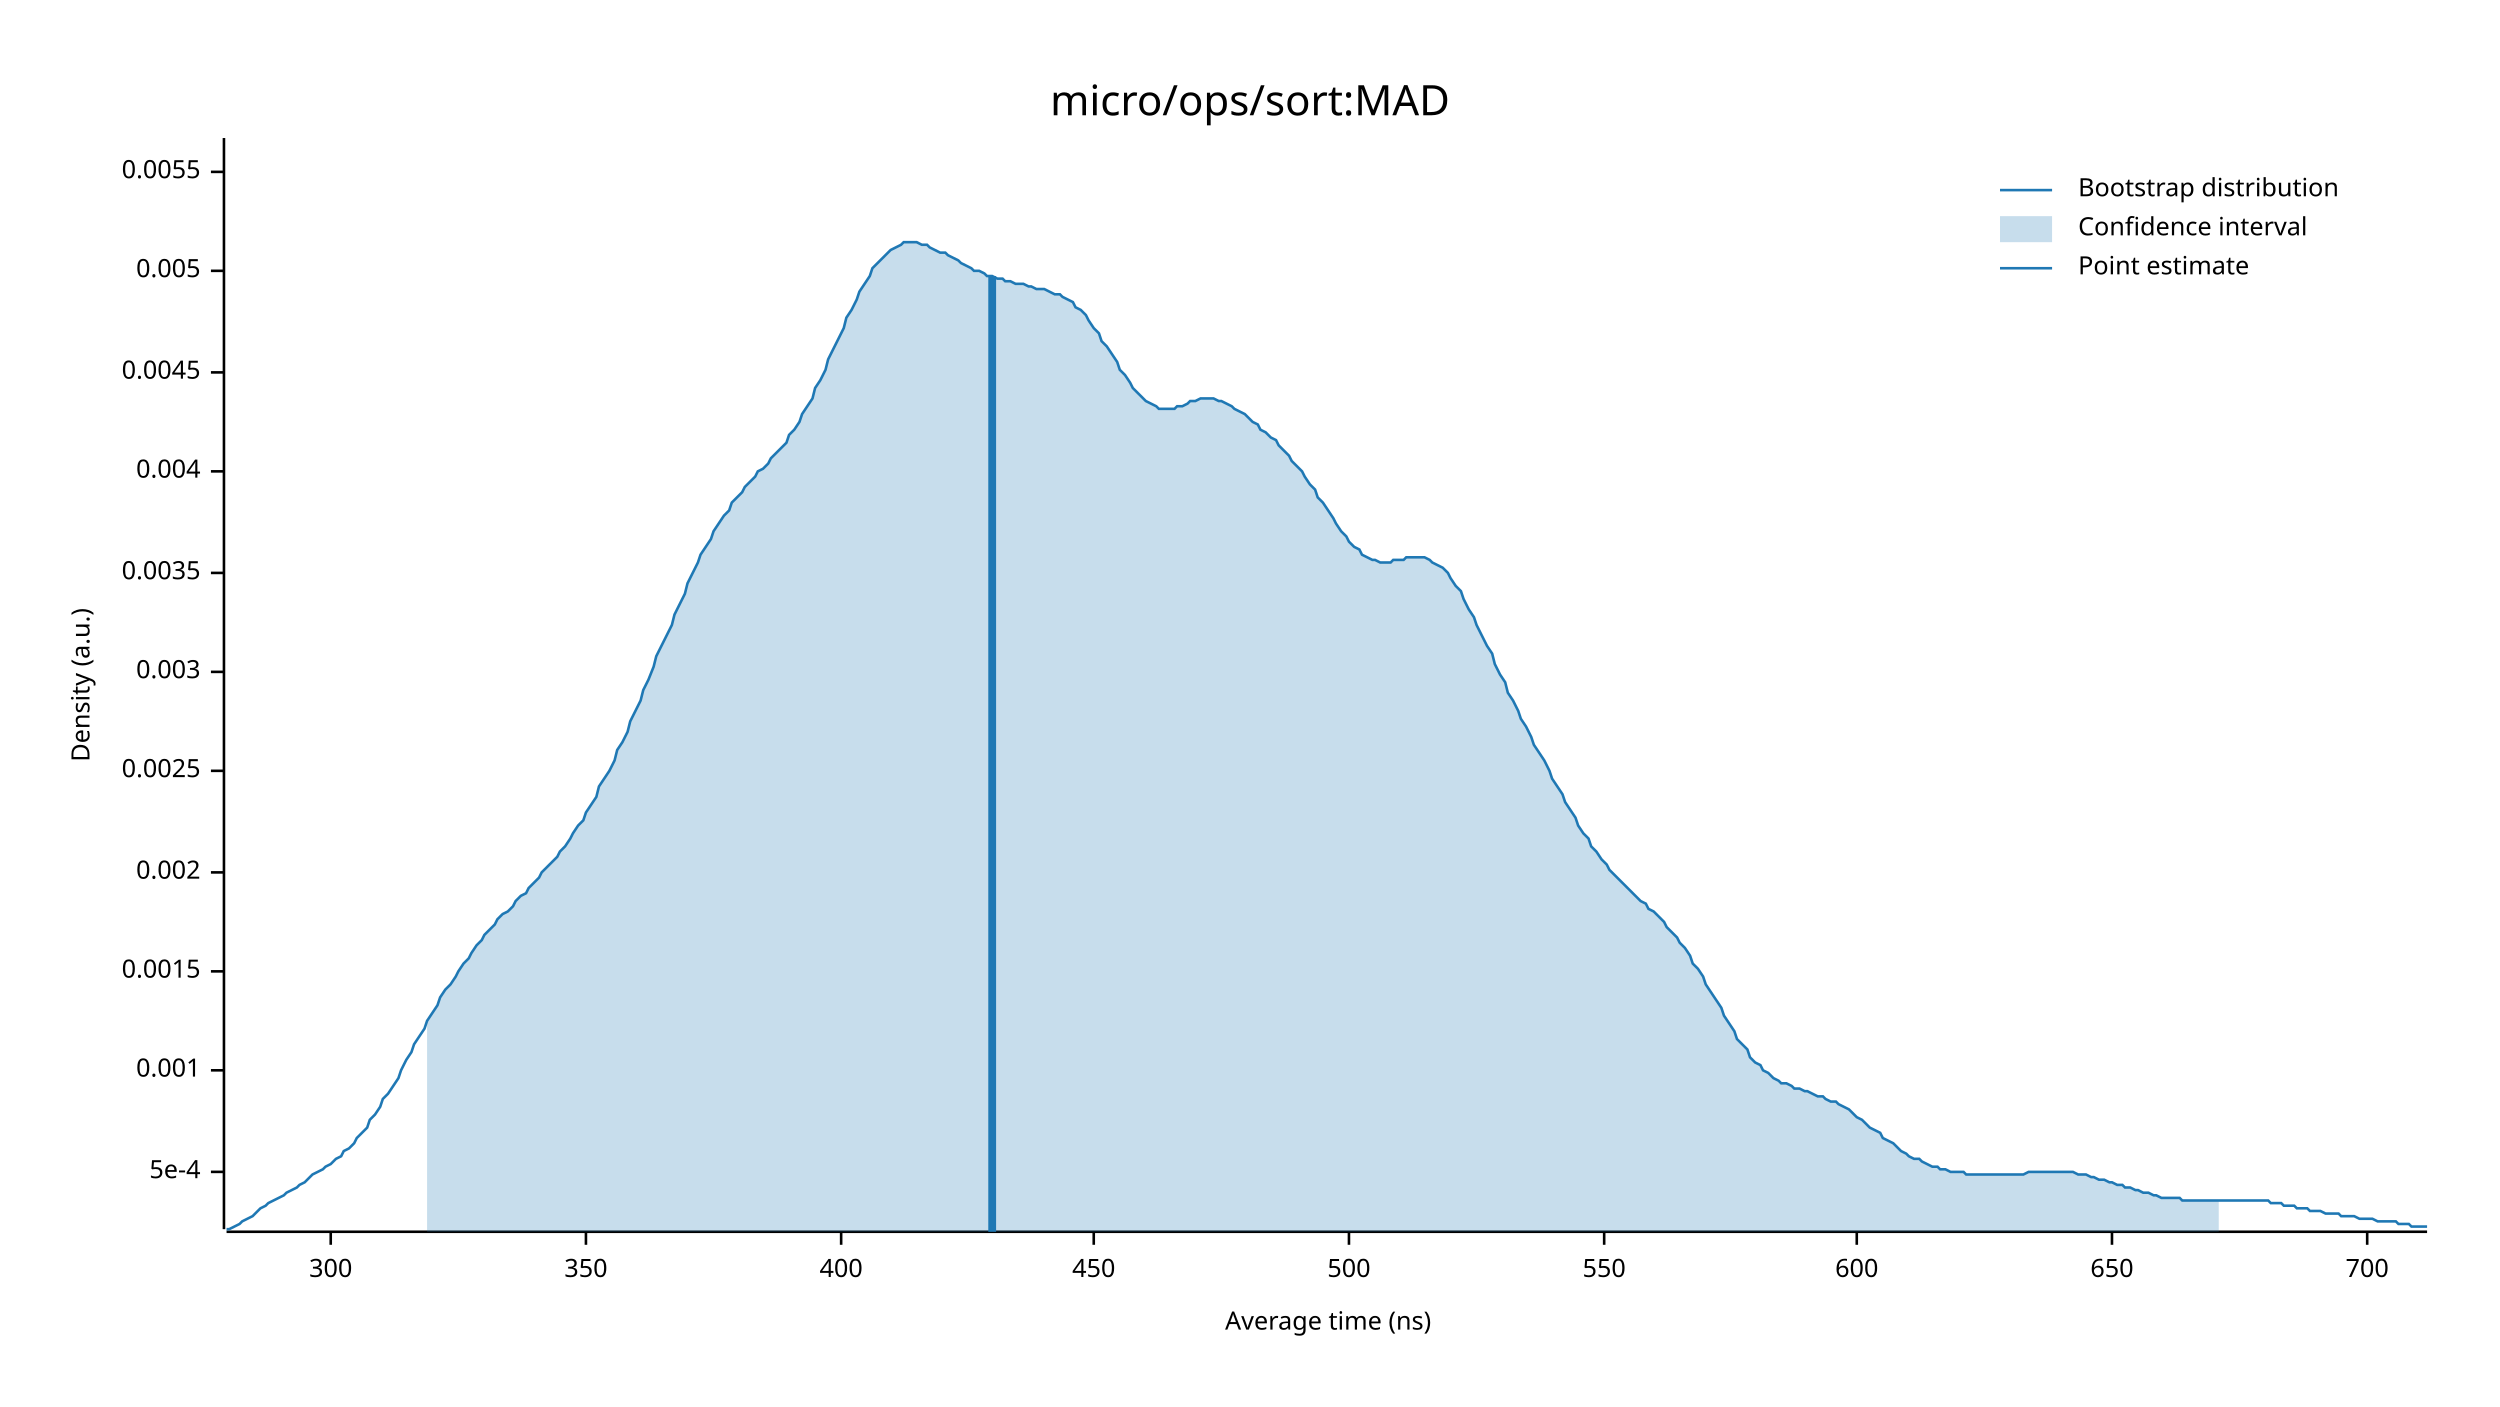
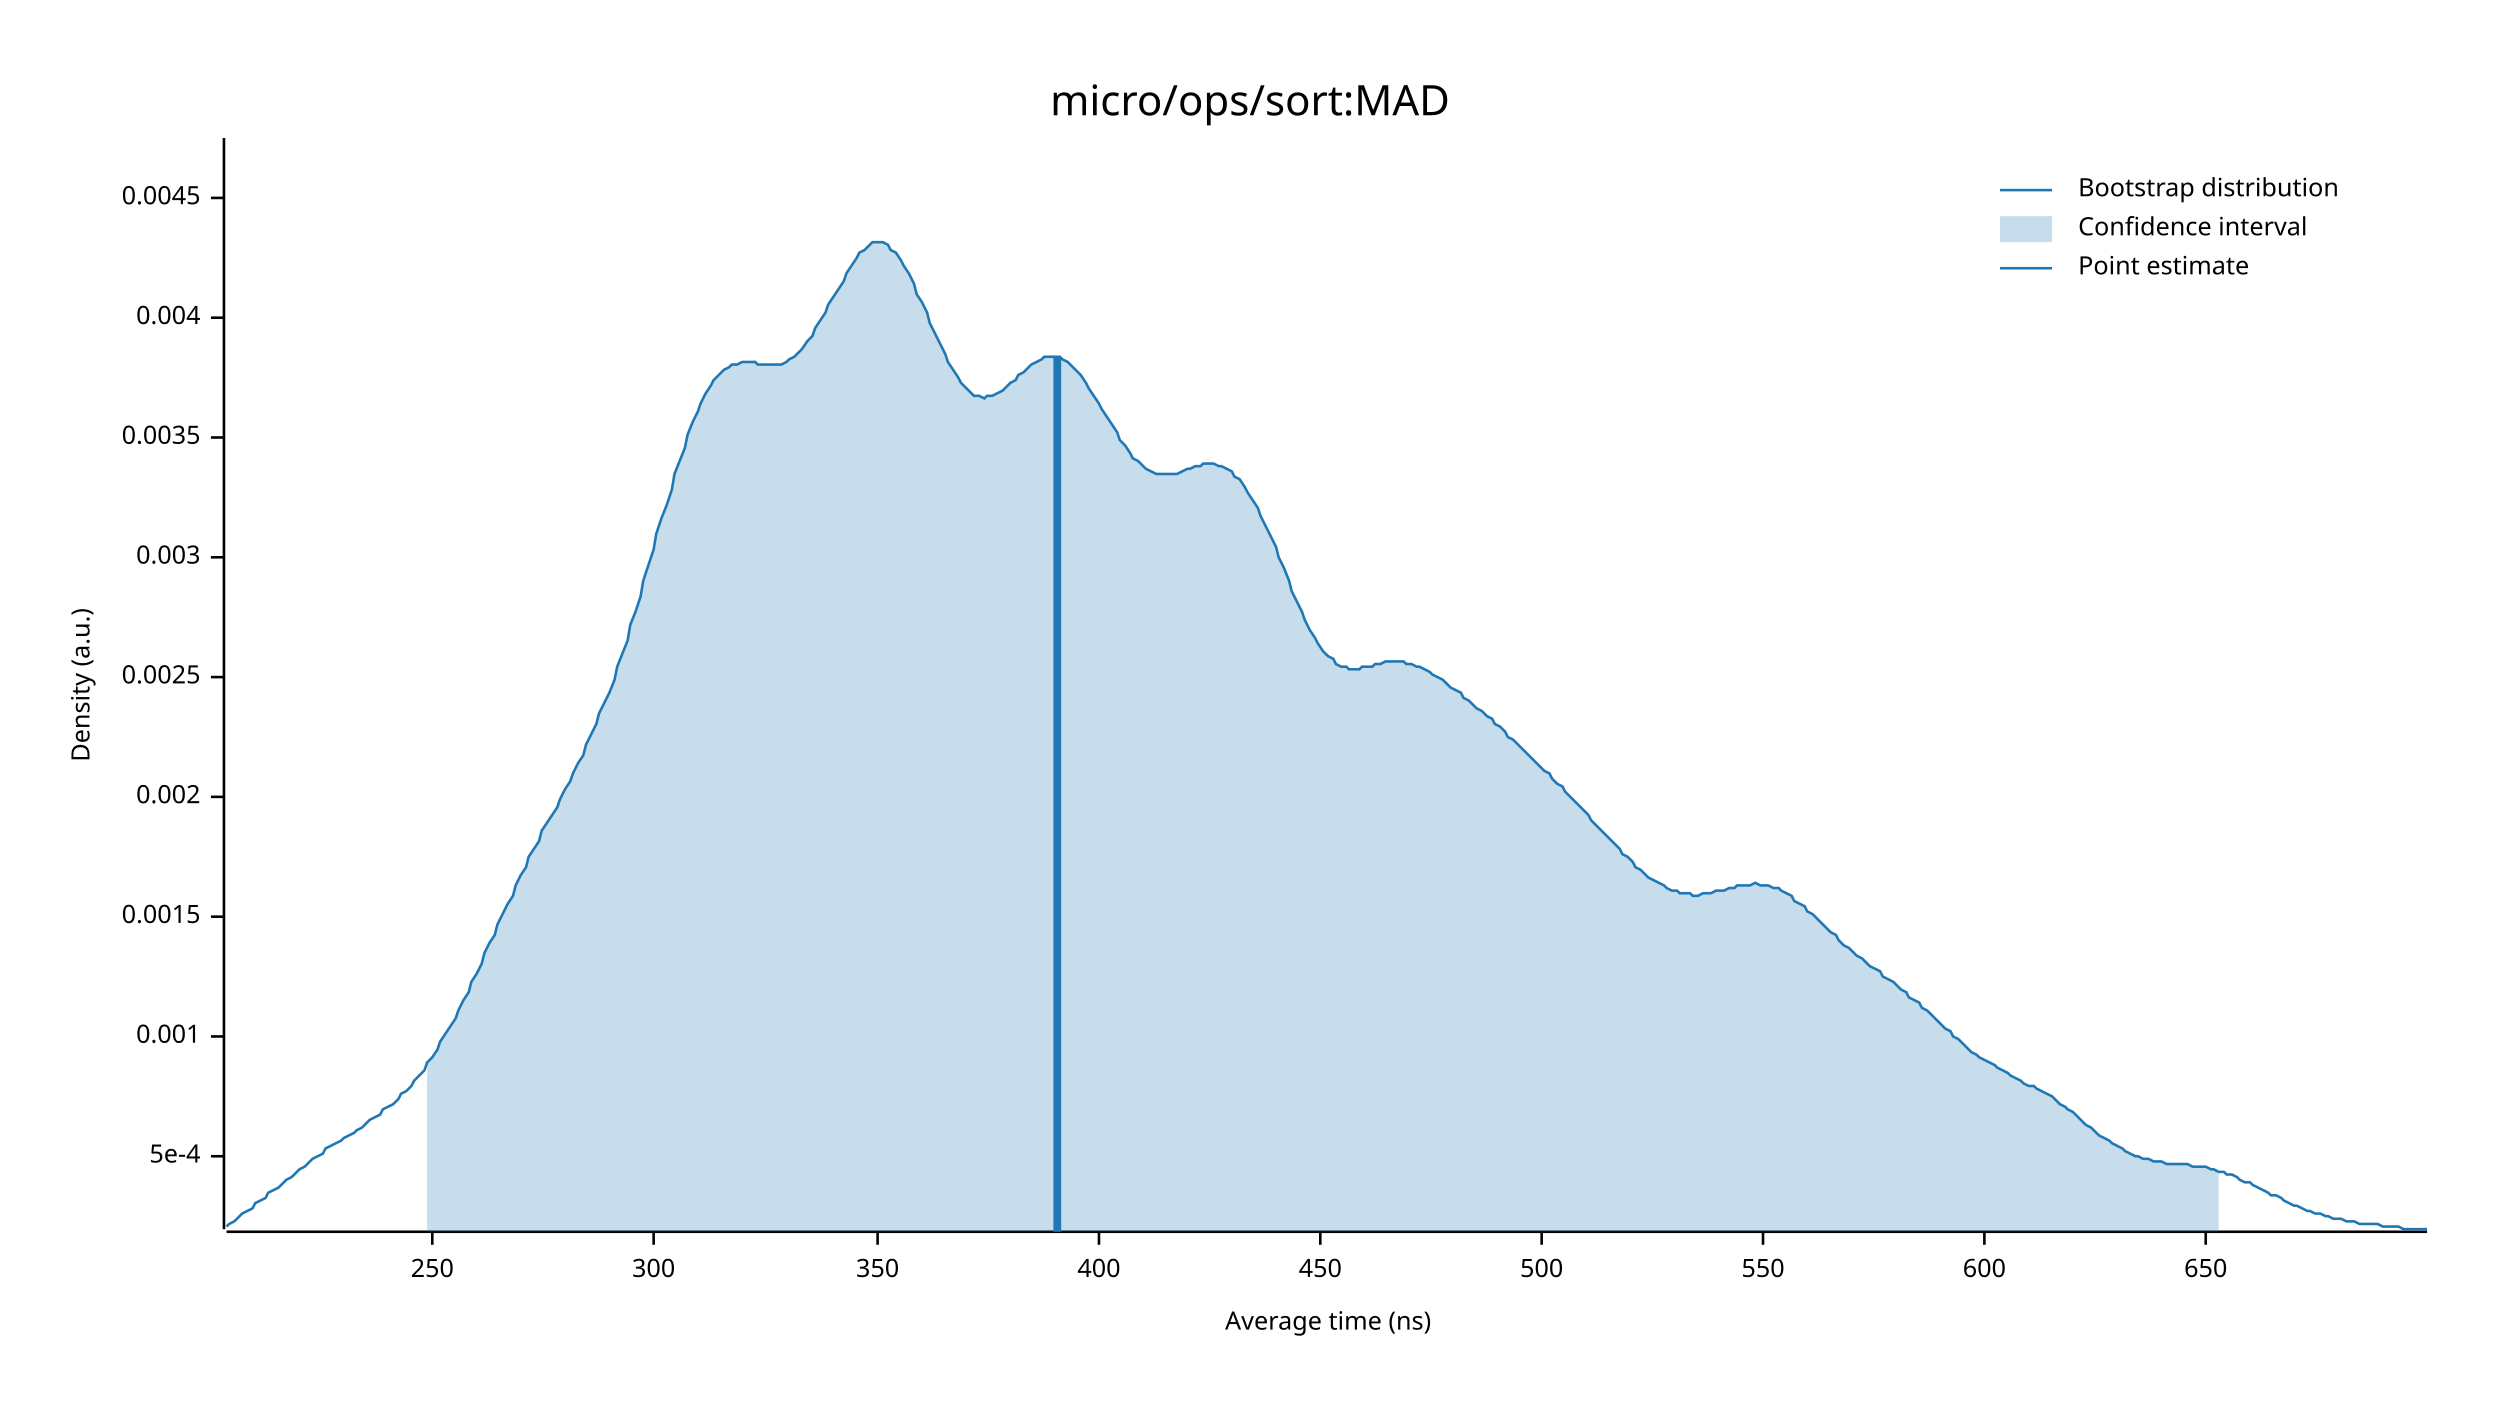
<svg xmlns="http://www.w3.org/2000/svg" width="960" height="540" viewBox="0 0 960 540">
  <text x="480" y="32" dy="0.76em" text-anchor="middle" font-family="sans-serif" font-size="16.129" opacity="1" fill="#000000">
micro/ops/sort:MAD
</text>
  <text x="27" y="263" dy="0.76em" text-anchor="middle" font-family="sans-serif" font-size="9.677" opacity="1" fill="#000000" transform="rotate(270, 27, 263)">
Density (a.u.)
</text>
  <text x="510" y="513" dy="-0.5ex" text-anchor="middle" font-family="sans-serif" font-size="9.677" opacity="1" fill="#000000">
Average time (ns)
</text>
  <polyline fill="none" opacity="1" stroke="#000000" stroke-width="1" points="86,53 86,472 " />
-   <text x="77" y="450" dy="0.5ex" text-anchor="end" font-family="sans-serif" font-size="9.677" opacity="1" fill="#000000">
+   <text x="77" y="444" dy="0.5ex" text-anchor="end" font-family="sans-serif" font-size="9.677" opacity="1" fill="#000000">
5e-4
</text>
-   <polyline fill="none" opacity="1" stroke="#000000" stroke-width="1" points="81,450 86,450 " />
-   <text x="77" y="411" dy="0.5ex" text-anchor="end" font-family="sans-serif" font-size="9.677" opacity="1" fill="#000000">
+   <polyline fill="none" opacity="1" stroke="#000000" stroke-width="1" points="81,444 86,444 " />
+   <text x="77" y="398" dy="0.5ex" text-anchor="end" font-family="sans-serif" font-size="9.677" opacity="1" fill="#000000">
0.001
</text>
-   <polyline fill="none" opacity="1" stroke="#000000" stroke-width="1" points="81,411 86,411 " />
-   <text x="77" y="373" dy="0.5ex" text-anchor="end" font-family="sans-serif" font-size="9.677" opacity="1" fill="#000000">
+   <polyline fill="none" opacity="1" stroke="#000000" stroke-width="1" points="81,398 86,398 " />
+   <text x="77" y="352" dy="0.5ex" text-anchor="end" font-family="sans-serif" font-size="9.677" opacity="1" fill="#000000">
0.0015
</text>
-   <polyline fill="none" opacity="1" stroke="#000000" stroke-width="1" points="81,373 86,373 " />
-   <text x="77" y="335" dy="0.5ex" text-anchor="end" font-family="sans-serif" font-size="9.677" opacity="1" fill="#000000">
+   <polyline fill="none" opacity="1" stroke="#000000" stroke-width="1" points="81,352 86,352 " />
+   <text x="77" y="306" dy="0.5ex" text-anchor="end" font-family="sans-serif" font-size="9.677" opacity="1" fill="#000000">
0.002
</text>
-   <polyline fill="none" opacity="1" stroke="#000000" stroke-width="1" points="81,335 86,335 " />
-   <text x="77" y="296" dy="0.5ex" text-anchor="end" font-family="sans-serif" font-size="9.677" opacity="1" fill="#000000">
+   <polyline fill="none" opacity="1" stroke="#000000" stroke-width="1" points="81,306 86,306 " />
+   <text x="77" y="260" dy="0.5ex" text-anchor="end" font-family="sans-serif" font-size="9.677" opacity="1" fill="#000000">
0.0025
</text>
-   <polyline fill="none" opacity="1" stroke="#000000" stroke-width="1" points="81,296 86,296 " />
-   <text x="77" y="258" dy="0.5ex" text-anchor="end" font-family="sans-serif" font-size="9.677" opacity="1" fill="#000000">
+   <polyline fill="none" opacity="1" stroke="#000000" stroke-width="1" points="81,260 86,260 " />
+   <text x="77" y="214" dy="0.5ex" text-anchor="end" font-family="sans-serif" font-size="9.677" opacity="1" fill="#000000">
0.003
</text>
-   <polyline fill="none" opacity="1" stroke="#000000" stroke-width="1" points="81,258 86,258 " />
-   <text x="77" y="220" dy="0.5ex" text-anchor="end" font-family="sans-serif" font-size="9.677" opacity="1" fill="#000000">
+   <polyline fill="none" opacity="1" stroke="#000000" stroke-width="1" points="81,214 86,214 " />
+   <text x="77" y="168" dy="0.5ex" text-anchor="end" font-family="sans-serif" font-size="9.677" opacity="1" fill="#000000">
0.0035
</text>
-   <polyline fill="none" opacity="1" stroke="#000000" stroke-width="1" points="81,220 86,220 " />
-   <text x="77" y="181" dy="0.5ex" text-anchor="end" font-family="sans-serif" font-size="9.677" opacity="1" fill="#000000">
+   <polyline fill="none" opacity="1" stroke="#000000" stroke-width="1" points="81,168 86,168 " />
+   <text x="77" y="122" dy="0.5ex" text-anchor="end" font-family="sans-serif" font-size="9.677" opacity="1" fill="#000000">
0.004
</text>
-   <polyline fill="none" opacity="1" stroke="#000000" stroke-width="1" points="81,181 86,181 " />
-   <text x="77" y="143" dy="0.5ex" text-anchor="end" font-family="sans-serif" font-size="9.677" opacity="1" fill="#000000">
+   <polyline fill="none" opacity="1" stroke="#000000" stroke-width="1" points="81,122 86,122 " />
+   <text x="77" y="76" dy="0.5ex" text-anchor="end" font-family="sans-serif" font-size="9.677" opacity="1" fill="#000000">
0.0045
</text>
-   <polyline fill="none" opacity="1" stroke="#000000" stroke-width="1" points="81,143 86,143 " />
-   <text x="77" y="104" dy="0.5ex" text-anchor="end" font-family="sans-serif" font-size="9.677" opacity="1" fill="#000000">
- 0.005
+   <polyline fill="none" opacity="1" stroke="#000000" stroke-width="1" points="81,76 86,76 " />
+   <polyline fill="none" opacity="1" stroke="#000000" stroke-width="1" points="87,473 932,473 " />
+   <text x="166" y="483" dy="0.76em" text-anchor="middle" font-family="sans-serif" font-size="9.677" opacity="1" fill="#000000">
+ 250
</text>
-   <polyline fill="none" opacity="1" stroke="#000000" stroke-width="1" points="81,104 86,104 " />
-   <text x="77" y="66" dy="0.5ex" text-anchor="end" font-family="sans-serif" font-size="9.677" opacity="1" fill="#000000">
- 0.0055
- </text>
-   <polyline fill="none" opacity="1" stroke="#000000" stroke-width="1" points="81,66 86,66 " />
-   <polyline fill="none" opacity="1" stroke="#000000" stroke-width="1" points="87,473 932,473 " />
-   <text x="127" y="483" dy="0.76em" text-anchor="middle" font-family="sans-serif" font-size="9.677" opacity="1" fill="#000000">
+   <polyline fill="none" opacity="1" stroke="#000000" stroke-width="1" points="166,473 166,478 " />
+   <text x="251" y="483" dy="0.76em" text-anchor="middle" font-family="sans-serif" font-size="9.677" opacity="1" fill="#000000">
300
</text>
-   <polyline fill="none" opacity="1" stroke="#000000" stroke-width="1" points="127,473 127,478 " />
-   <text x="225" y="483" dy="0.76em" text-anchor="middle" font-family="sans-serif" font-size="9.677" opacity="1" fill="#000000">
+   <polyline fill="none" opacity="1" stroke="#000000" stroke-width="1" points="251,473 251,478 " />
+   <text x="337" y="483" dy="0.76em" text-anchor="middle" font-family="sans-serif" font-size="9.677" opacity="1" fill="#000000">
350
</text>
-   <polyline fill="none" opacity="1" stroke="#000000" stroke-width="1" points="225,473 225,478 " />
-   <text x="323" y="483" dy="0.76em" text-anchor="middle" font-family="sans-serif" font-size="9.677" opacity="1" fill="#000000">
+   <polyline fill="none" opacity="1" stroke="#000000" stroke-width="1" points="337,473 337,478 " />
+   <text x="422" y="483" dy="0.76em" text-anchor="middle" font-family="sans-serif" font-size="9.677" opacity="1" fill="#000000">
400
</text>
-   <polyline fill="none" opacity="1" stroke="#000000" stroke-width="1" points="323,473 323,478 " />
-   <text x="420" y="483" dy="0.76em" text-anchor="middle" font-family="sans-serif" font-size="9.677" opacity="1" fill="#000000">
+   <polyline fill="none" opacity="1" stroke="#000000" stroke-width="1" points="422,473 422,478 " />
+   <text x="507" y="483" dy="0.76em" text-anchor="middle" font-family="sans-serif" font-size="9.677" opacity="1" fill="#000000">
450
</text>
-   <polyline fill="none" opacity="1" stroke="#000000" stroke-width="1" points="420,473 420,478 " />
-   <text x="518" y="483" dy="0.76em" text-anchor="middle" font-family="sans-serif" font-size="9.677" opacity="1" fill="#000000">
+   <polyline fill="none" opacity="1" stroke="#000000" stroke-width="1" points="507,473 507,478 " />
+   <text x="592" y="483" dy="0.76em" text-anchor="middle" font-family="sans-serif" font-size="9.677" opacity="1" fill="#000000">
500
</text>
-   <polyline fill="none" opacity="1" stroke="#000000" stroke-width="1" points="518,473 518,478 " />
-   <text x="616" y="483" dy="0.76em" text-anchor="middle" font-family="sans-serif" font-size="9.677" opacity="1" fill="#000000">
+   <polyline fill="none" opacity="1" stroke="#000000" stroke-width="1" points="592,473 592,478 " />
+   <text x="677" y="483" dy="0.76em" text-anchor="middle" font-family="sans-serif" font-size="9.677" opacity="1" fill="#000000">
550
</text>
-   <polyline fill="none" opacity="1" stroke="#000000" stroke-width="1" points="616,473 616,478 " />
-   <text x="713" y="483" dy="0.76em" text-anchor="middle" font-family="sans-serif" font-size="9.677" opacity="1" fill="#000000">
+   <polyline fill="none" opacity="1" stroke="#000000" stroke-width="1" points="677,473 677,478 " />
+   <text x="762" y="483" dy="0.76em" text-anchor="middle" font-family="sans-serif" font-size="9.677" opacity="1" fill="#000000">
600
</text>
-   <polyline fill="none" opacity="1" stroke="#000000" stroke-width="1" points="713,473 713,478 " />
-   <text x="811" y="483" dy="0.76em" text-anchor="middle" font-family="sans-serif" font-size="9.677" opacity="1" fill="#000000">
+   <polyline fill="none" opacity="1" stroke="#000000" stroke-width="1" points="762,473 762,478 " />
+   <text x="847" y="483" dy="0.76em" text-anchor="middle" font-family="sans-serif" font-size="9.677" opacity="1" fill="#000000">
650
</text>
-   <polyline fill="none" opacity="1" stroke="#000000" stroke-width="1" points="811,473 811,478 " />
-   <text x="909" y="483" dy="0.76em" text-anchor="middle" font-family="sans-serif" font-size="9.677" opacity="1" fill="#000000">
- 700
- </text>
-   <polyline fill="none" opacity="1" stroke="#000000" stroke-width="1" points="909,473 909,478 " />
-   <polyline fill="none" opacity="1" stroke="#1F78B4" stroke-width="1" points="87,472 88,472 90,471 92,470 93,469 95,468 97,467 98,466 100,464 102,463 103,462 105,461 107,460 109,459 110,458 112,457 114,456 115,455 117,454 119,452 120,451 122,450 124,449 125,448 127,447 129,445 131,444 132,442 134,441 136,439 137,437 139,435 141,433 142,430 144,428 146,425 147,422 149,420 151,417 153,414 154,411 156,407 158,404 159,401 161,398 163,395 164,392 166,389 168,386 169,383 171,380 173,378 175,375 176,373 178,370 180,368 181,366 183,363 185,361 186,359 188,357 190,355 191,353 193,351 195,350 197,348 198,346 200,344 202,343 203,341 205,339 207,337 208,335 210,333 212,331 214,329 215,327 217,325 219,322 220,320 222,317 224,315 225,312 227,309 229,306 230,302 232,299 234,296 236,292 237,288 239,285 241,281 242,277 244,273 246,269 247,265 249,261 251,256 252,252 254,248 256,244 258,240 259,236 261,232 263,228 264,224 266,220 268,216 269,213 271,210 273,207 274,204 276,201 278,198 280,196 281,193 283,191 285,189 286,187 288,185 290,183 291,181 293,180 295,178 296,176 298,174 300,172 302,170 303,167 305,165 307,162 308,159 310,156 312,153 313,149 315,146 317,142 318,138 320,134 322,130 324,126 325,122 327,119 329,115 330,112 332,109 334,106 335,103 337,101 339,99 341,97 342,96 344,95 346,94 347,93 349,93 351,93 352,93 354,94 356,94 357,95 359,96 361,97 363,97 364,98 366,99 368,100 369,101 371,102 373,103 374,104 376,104 378,105 379,106 381,106 383,107 385,107 386,108 388,108 390,109 391,109 393,109 395,110 396,110 398,111 400,111 401,111 403,112 405,113 407,113 408,114 410,115 412,116 413,118 415,119 417,121 418,123 420,126 422,128 423,131 425,133 427,136 429,139 430,142 432,144 434,147 435,149 437,151 439,153 440,154 442,155 444,156 445,157 447,157 449,157 451,157 452,156 454,156 456,155 457,154 459,154 461,153 462,153 464,153 466,153 468,154 469,154 471,155 473,156 474,157 476,158 478,159 479,160 481,162 483,163 484,165 486,166 488,168 490,169 491,171 493,173 495,175 496,177 498,179 500,181 501,183 503,186 505,188 506,191 508,193 510,196 512,199 513,201 515,204 517,206 518,208 520,210 522,211 523,213 525,214 527,215 528,215 530,216 532,216 534,216 535,215 537,215 539,215 540,214 542,214 544,214 545,214 547,214 549,215 550,216 552,217 554,218 556,220 557,222 559,225 561,227 562,230 564,234 566,237 567,240 569,244 571,248 573,251 574,255 576,259 578,262 579,266 581,269 583,273 584,276 586,279 588,283 589,286 591,289 593,292 595,296 596,299 598,302 600,305 601,308 603,311 605,314 606,317 608,320 610,322 611,325 613,327 615,330 617,332 618,334 620,336 622,338 623,339 625,341 627,343 628,344 630,346 632,347 633,349 635,350 637,352 639,354 640,356 642,358 644,360 645,362 647,364 649,367 650,370 652,372 654,375 655,378 657,381 659,384 661,387 662,390 664,393 666,396 667,399 669,401 671,403 672,406 674,408 676,409 677,411 679,412 681,414 683,415 684,416 686,416 688,417 689,418 691,418 693,419 694,419 696,420 698,421 700,421 701,422 703,423 705,423 706,424 708,425 710,426 711,427 713,429 715,430 716,431 718,433 720,434 722,435 723,437 725,438 727,439 728,440 730,442 732,443 733,444 735,445 737,445 738,446 740,447 742,448 744,448 745,449 747,449 749,450 750,450 752,450 754,450 755,451 757,451 759,451 760,451 762,451 764,451 766,451 767,451 769,451 771,451 772,451 774,451 776,451 777,451 779,450 781,450 782,450 784,450 786,450 788,450 789,450 791,450 793,450 794,450 796,450 798,451 799,451 801,451 803,452 804,452 806,453 808,453 810,454 811,454 813,455 815,455 816,456 818,456 820,457 821,457 823,458 825,458 827,459 828,459 830,460 832,460 833,460 835,460 837,460 838,461 840,461 842,461 843,461 845,461 847,461 849,461 850,461 852,461 854,461 855,461 857,461 859,461 860,461 862,461 864,461 865,461 867,461 869,461 871,461 872,462 874,462 876,462 877,463 879,463 881,463 882,464 884,464 886,464 887,465 889,465 891,465 893,466 894,466 896,466 898,466 899,467 901,467 903,467 904,467 906,468 908,468 909,468 911,468 913,469 915,469 916,469 918,469 920,469 921,470 923,470 925,470 926,471 928,471 930,471 932,471 " />
-   <polygon opacity="0.25" fill="#1F78B4" points="164,392 166,389 168,386 169,383 171,380 173,378 175,375 176,373 178,370 180,368 181,366 183,363 185,361 186,359 188,357 190,355 191,353 193,351 195,350 197,348 198,346 200,344 202,343 203,341 205,339 207,337 208,335 210,333 212,331 214,329 215,327 217,325 219,322 220,320 222,317 224,315 225,312 227,309 229,306 230,302 232,299 234,296 236,292 237,288 239,285 241,281 242,277 244,273 246,269 247,265 249,261 251,256 252,252 254,248 256,244 258,240 259,236 261,232 263,228 264,224 266,220 268,216 269,213 271,210 273,207 274,204 276,201 278,198 280,196 281,193 283,191 285,189 286,187 288,185 290,183 291,181 293,180 295,178 296,176 298,174 300,172 302,170 303,167 305,165 307,162 308,159 310,156 312,153 313,149 315,146 317,142 318,138 320,134 322,130 324,126 325,122 327,119 329,115 330,112 332,109 334,106 335,103 337,101 339,99 341,97 342,96 344,95 346,94 347,93 349,93 351,93 352,93 354,94 356,94 357,95 359,96 361,97 363,97 364,98 366,99 368,100 369,101 371,102 373,103 374,104 376,104 378,105 379,106 381,106 383,107 385,107 386,108 388,108 390,109 391,109 393,109 395,110 396,110 398,111 400,111 401,111 403,112 405,113 407,113 408,114 410,115 412,116 413,118 415,119 417,121 418,123 420,126 422,128 423,131 425,133 427,136 429,139 430,142 432,144 434,147 435,149 437,151 439,153 440,154 442,155 444,156 445,157 447,157 449,157 451,157 452,156 454,156 456,155 457,154 459,154 461,153 462,153 464,153 466,153 468,154 469,154 471,155 473,156 474,157 476,158 478,159 479,160 481,162 483,163 484,165 486,166 488,168 490,169 491,171 493,173 495,175 496,177 498,179 500,181 501,183 503,186 505,188 506,191 508,193 510,196 512,199 513,201 515,204 517,206 518,208 520,210 522,211 523,213 525,214 527,215 528,215 530,216 532,216 534,216 535,215 537,215 539,215 540,214 542,214 544,214 545,214 547,214 549,215 550,216 552,217 554,218 556,220 557,222 559,225 561,227 562,230 564,234 566,237 567,240 569,244 571,248 573,251 574,255 576,259 578,262 579,266 581,269 583,273 584,276 586,279 588,283 589,286 591,289 593,292 595,296 596,299 598,302 600,305 601,308 603,311 605,314 606,317 608,320 610,322 611,325 613,327 615,330 617,332 618,334 620,336 622,338 623,339 625,341 627,343 628,344 630,346 632,347 633,349 635,350 637,352 639,354 640,356 642,358 644,360 645,362 647,364 649,367 650,370 652,372 654,375 655,378 657,381 659,384 661,387 662,390 664,393 666,396 667,399 669,401 671,403 672,406 674,408 676,409 677,411 679,412 681,414 683,415 684,416 686,416 688,417 689,418 691,418 693,419 694,419 696,420 698,421 700,421 701,422 703,423 705,423 706,424 708,425 710,426 711,427 713,429 715,430 716,431 718,433 720,434 722,435 723,437 725,438 727,439 728,440 730,442 732,443 733,444 735,445 737,445 738,446 740,447 742,448 744,448 745,449 747,449 749,450 750,450 752,450 754,450 755,451 757,451 759,451 760,451 762,451 764,451 766,451 767,451 769,451 771,451 772,451 774,451 776,451 777,451 779,450 781,450 782,450 784,450 786,450 788,450 789,450 791,450 793,450 794,450 796,450 798,451 799,451 801,451 803,452 804,452 806,453 808,453 810,454 811,454 813,455 815,455 816,456 818,456 820,457 821,457 823,458 825,458 827,459 828,459 830,460 832,460 833,460 835,460 837,460 838,461 840,461 842,461 843,461 845,461 847,461 849,461 850,461 852,461 852,473 164,473 " />
-   <polyline fill="none" opacity="1" stroke="#1F78B4" stroke-width="3" points="381,473 381,106 " />
+   <polyline fill="none" opacity="1" stroke="#000000" stroke-width="1" points="847,473 847,478 " />
+   <polyline fill="none" opacity="1" stroke="#1F78B4" stroke-width="1" points="87,471 88,470 90,469 92,467 93,466 95,465 97,464 98,462 100,461 102,460 103,458 105,457 107,456 109,454 110,453 112,452 114,450 115,449 117,448 119,446 120,445 122,444 124,443 125,441 127,440 129,439 131,438 132,437 134,436 136,435 137,434 139,433 141,431 142,430 144,429 146,428 147,426 149,425 151,424 153,422 154,420 156,419 158,417 159,415 161,413 163,411 164,408 166,406 168,403 169,400 171,397 173,394 175,391 176,388 178,384 180,381 181,377 183,374 185,370 186,366 188,362 190,359 191,355 193,351 195,347 197,344 198,340 200,336 202,333 203,329 205,326 207,323 208,319 210,316 212,313 214,310 215,307 217,303 219,300 220,297 222,293 224,290 225,286 227,282 229,278 230,274 232,270 234,266 236,261 237,256 239,251 241,246 242,240 244,235 246,229 247,223 249,217 251,211 252,205 254,199 256,194 258,188 259,182 261,177 263,172 264,167 266,162 268,158 269,155 271,151 273,148 274,146 276,144 278,142 280,141 281,140 283,140 285,139 286,139 288,139 290,139 291,140 293,140 295,140 296,140 298,140 300,140 302,139 303,138 305,137 307,135 308,134 310,131 312,129 313,126 315,123 317,120 318,117 320,114 322,111 324,108 325,105 327,102 329,99 330,97 332,96 334,94 335,93 337,93 339,93 341,94 342,96 344,97 346,100 347,102 349,105 351,109 352,113 354,116 356,120 357,124 359,128 361,132 363,136 364,139 366,142 368,145 369,147 371,149 373,151 374,152 376,152 378,153 379,152 381,152 383,151 385,150 386,149 388,147 390,146 391,144 393,143 395,141 396,140 398,139 400,138 401,137 403,137 405,137 407,137 408,138 410,139 412,141 413,142 415,144 417,147 418,149 420,152 422,155 423,157 425,160 427,163 429,166 430,169 432,171 434,174 435,176 437,177 439,179 440,180 442,181 444,182 445,182 447,182 449,182 451,182 452,182 454,181 456,180 457,180 459,179 461,179 462,178 464,178 466,178 468,179 469,179 471,180 473,181 474,183 476,184 478,187 479,189 481,192 483,195 484,198 486,202 488,206 490,210 491,214 493,218 495,223 496,227 498,231 500,235 501,238 503,242 505,245 506,247 508,250 510,252 512,253 513,255 515,256 517,256 518,257 520,257 522,257 523,256 525,256 527,256 528,255 530,255 532,254 534,254 535,254 537,254 539,254 540,255 542,255 544,256 545,256 547,257 549,258 550,259 552,260 554,261 556,263 557,264 559,265 561,266 562,268 564,269 566,271 567,272 569,273 571,275 573,276 574,278 576,279 578,281 579,283 581,284 583,286 584,287 586,289 588,291 589,292 591,294 593,296 595,297 596,299 598,301 600,302 601,304 603,306 605,308 606,309 608,311 610,313 611,315 613,317 615,319 617,321 618,322 620,324 622,326 623,328 625,329 627,331 628,333 630,334 632,336 633,337 635,338 637,339 639,340 640,341 642,342 644,342 645,343 647,343 649,343 650,344 652,344 654,343 655,343 657,343 659,342 661,342 662,342 664,341 666,341 667,340 669,340 671,340 672,340 674,339 676,340 677,340 679,340 681,341 683,341 684,342 686,343 688,344 689,346 691,347 693,348 694,350 696,351 698,353 700,355 701,356 703,358 705,359 706,361 708,363 710,364 711,365 713,367 715,368 716,369 718,371 720,372 722,373 723,375 725,376 727,377 728,378 730,380 732,381 733,383 735,384 737,385 738,387 740,388 742,390 744,392 745,393 747,395 749,396 750,398 752,399 754,401 755,402 757,404 759,405 760,406 762,407 764,408 766,409 767,410 769,411 771,412 772,413 774,414 776,415 777,416 779,417 781,417 782,418 784,419 786,420 788,421 789,422 791,424 793,425 794,426 796,427 798,429 799,430 801,432 803,433 804,434 806,436 808,437 810,438 811,439 813,440 815,441 816,442 818,443 820,444 821,444 823,445 825,445 827,446 828,446 830,446 832,447 833,447 835,447 837,447 838,447 840,447 842,448 843,448 845,448 847,448 849,449 850,449 852,450 854,450 855,451 857,451 859,452 860,453 862,454 864,454 865,455 867,456 869,457 871,458 872,459 874,459 876,460 877,461 879,462 881,463 882,463 884,464 886,465 887,465 889,466 891,466 893,467 894,467 896,468 898,468 899,468 901,469 903,469 904,469 906,470 908,470 909,470 911,470 913,470 915,471 916,471 918,471 920,471 921,471 923,472 925,472 926,472 928,472 930,472 932,472 " />
+   <polygon opacity="0.25" fill="#1F78B4" points="164,408 166,406 168,403 169,400 171,397 173,394 175,391 176,388 178,384 180,381 181,377 183,374 185,370 186,366 188,362 190,359 191,355 193,351 195,347 197,344 198,340 200,336 202,333 203,329 205,326 207,323 208,319 210,316 212,313 214,310 215,307 217,303 219,300 220,297 222,293 224,290 225,286 227,282 229,278 230,274 232,270 234,266 236,261 237,256 239,251 241,246 242,240 244,235 246,229 247,223 249,217 251,211 252,205 254,199 256,194 258,188 259,182 261,177 263,172 264,167 266,162 268,158 269,155 271,151 273,148 274,146 276,144 278,142 280,141 281,140 283,140 285,139 286,139 288,139 290,139 291,140 293,140 295,140 296,140 298,140 300,140 302,139 303,138 305,137 307,135 308,134 310,131 312,129 313,126 315,123 317,120 318,117 320,114 322,111 324,108 325,105 327,102 329,99 330,97 332,96 334,94 335,93 337,93 339,93 341,94 342,96 344,97 346,100 347,102 349,105 351,109 352,113 354,116 356,120 357,124 359,128 361,132 363,136 364,139 366,142 368,145 369,147 371,149 373,151 374,152 376,152 378,153 379,152 381,152 383,151 385,150 386,149 388,147 390,146 391,144 393,143 395,141 396,140 398,139 400,138 401,137 403,137 405,137 407,137 408,138 410,139 412,141 413,142 415,144 417,147 418,149 420,152 422,155 423,157 425,160 427,163 429,166 430,169 432,171 434,174 435,176 437,177 439,179 440,180 442,181 444,182 445,182 447,182 449,182 451,182 452,182 454,181 456,180 457,180 459,179 461,179 462,178 464,178 466,178 468,179 469,179 471,180 473,181 474,183 476,184 478,187 479,189 481,192 483,195 484,198 486,202 488,206 490,210 491,214 493,218 495,223 496,227 498,231 500,235 501,238 503,242 505,245 506,247 508,250 510,252 512,253 513,255 515,256 517,256 518,257 520,257 522,257 523,256 525,256 527,256 528,255 530,255 532,254 534,254 535,254 537,254 539,254 540,255 542,255 544,256 545,256 547,257 549,258 550,259 552,260 554,261 556,263 557,264 559,265 561,266 562,268 564,269 566,271 567,272 569,273 571,275 573,276 574,278 576,279 578,281 579,283 581,284 583,286 584,287 586,289 588,291 589,292 591,294 593,296 595,297 596,299 598,301 600,302 601,304 603,306 605,308 606,309 608,311 610,313 611,315 613,317 615,319 617,321 618,322 620,324 622,326 623,328 625,329 627,331 628,333 630,334 632,336 633,337 635,338 637,339 639,340 640,341 642,342 644,342 645,343 647,343 649,343 650,344 652,344 654,343 655,343 657,343 659,342 661,342 662,342 664,341 666,341 667,340 669,340 671,340 672,340 674,339 676,340 677,340 679,340 681,341 683,341 684,342 686,343 688,344 689,346 691,347 693,348 694,350 696,351 698,353 700,355 701,356 703,358 705,359 706,361 708,363 710,364 711,365 713,367 715,368 716,369 718,371 720,372 722,373 723,375 725,376 727,377 728,378 730,380 732,381 733,383 735,384 737,385 738,387 740,388 742,390 744,392 745,393 747,395 749,396 750,398 752,399 754,401 755,402 757,404 759,405 760,406 762,407 764,408 766,409 767,410 769,411 771,412 772,413 774,414 776,415 777,416 779,417 781,417 782,418 784,419 786,420 788,421 789,422 791,424 793,425 794,426 796,427 798,429 799,430 801,432 803,433 804,434 806,436 808,437 810,438 811,439 813,440 815,441 816,442 818,443 820,444 821,444 823,445 825,445 827,446 828,446 830,446 832,447 833,447 835,447 837,447 838,447 840,447 842,448 843,448 845,448 847,448 849,449 850,449 852,450 852,473 164,473 " />
+   <polyline fill="none" opacity="1" stroke="#1F78B4" stroke-width="3" points="406,473 406,137 " />
  <text x="798" y="68" dy="0.76em" text-anchor="start" font-family="sans-serif" font-size="9.677" opacity="1" fill="#000000">
Bootstrap distribution
</text>
  <text x="798" y="83" dy="0.76em" text-anchor="start" font-family="sans-serif" font-size="9.677" opacity="1" fill="#000000">
Confidence interval
</text>
  <text x="798" y="98" dy="0.76em" text-anchor="start" font-family="sans-serif" font-size="9.677" opacity="1" fill="#000000">
Point estimate
</text>
  <polyline fill="none" opacity="1" stroke="#1F78B4" stroke-width="1" points="768,73 788,73 " />
  <rect x="768" y="83" width="20" height="10" opacity="0.25" fill="#1F78B4" stroke="none" />
  <polyline fill="none" opacity="1" stroke="#1F78B4" stroke-width="1" points="768,103 788,103 " />
</svg>
